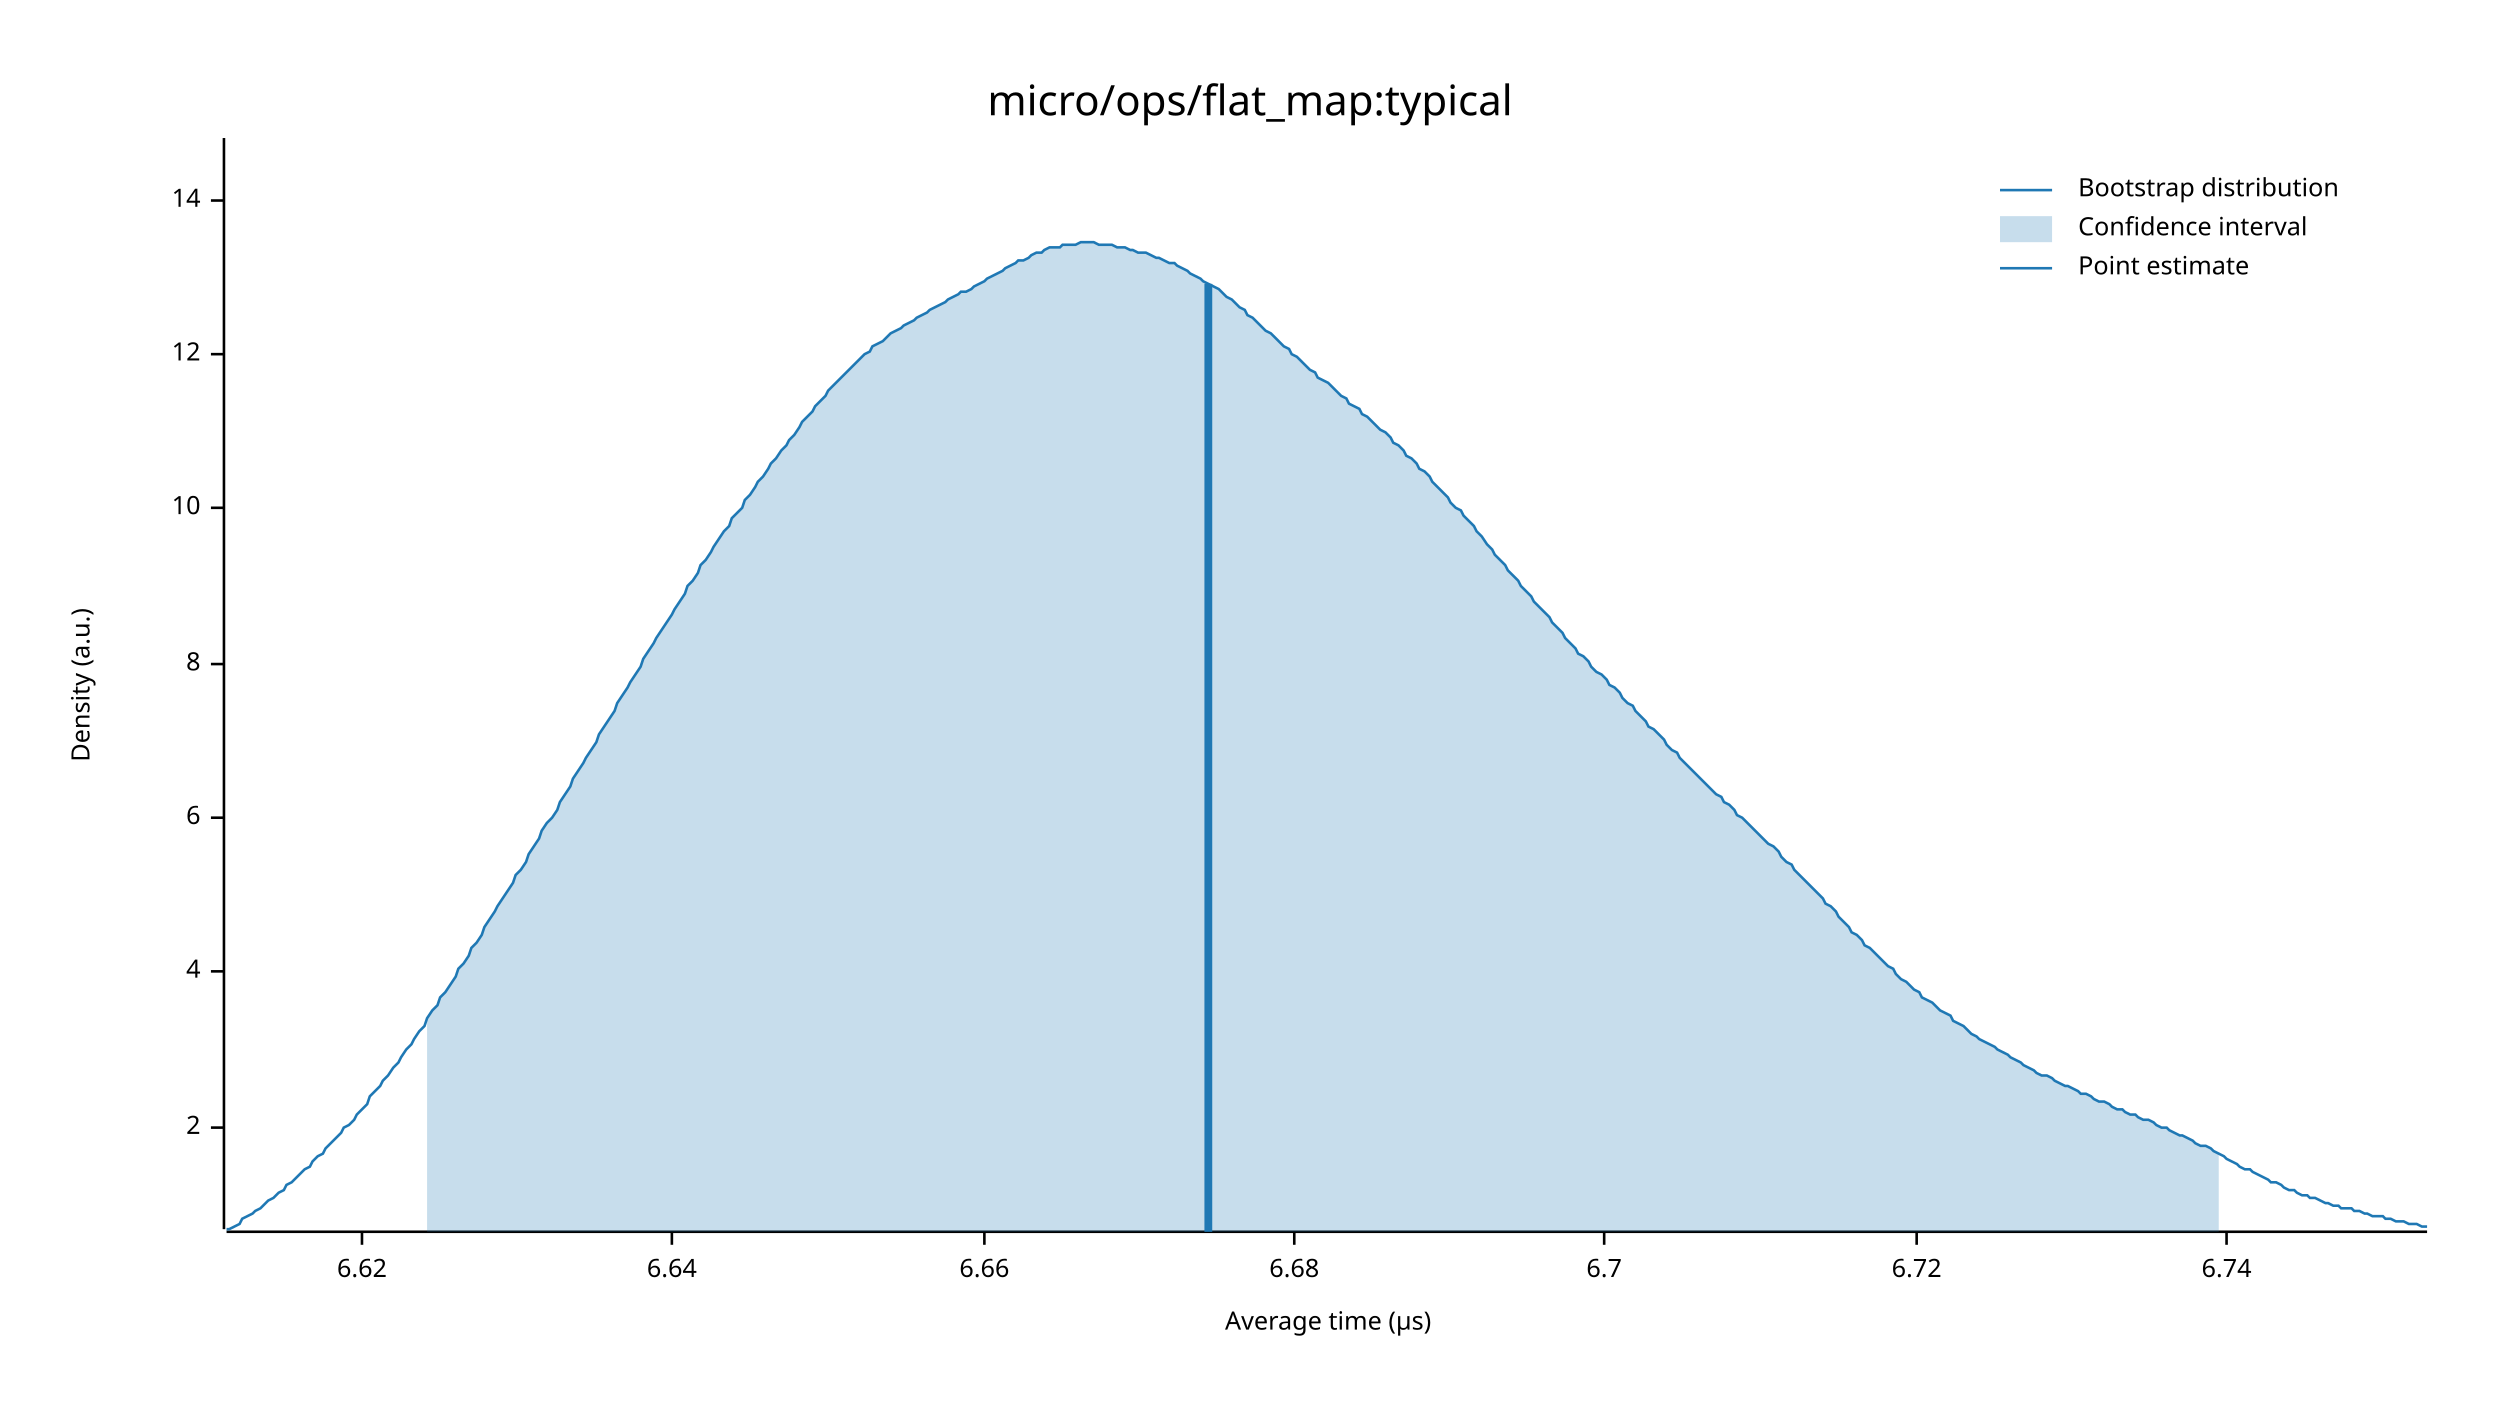
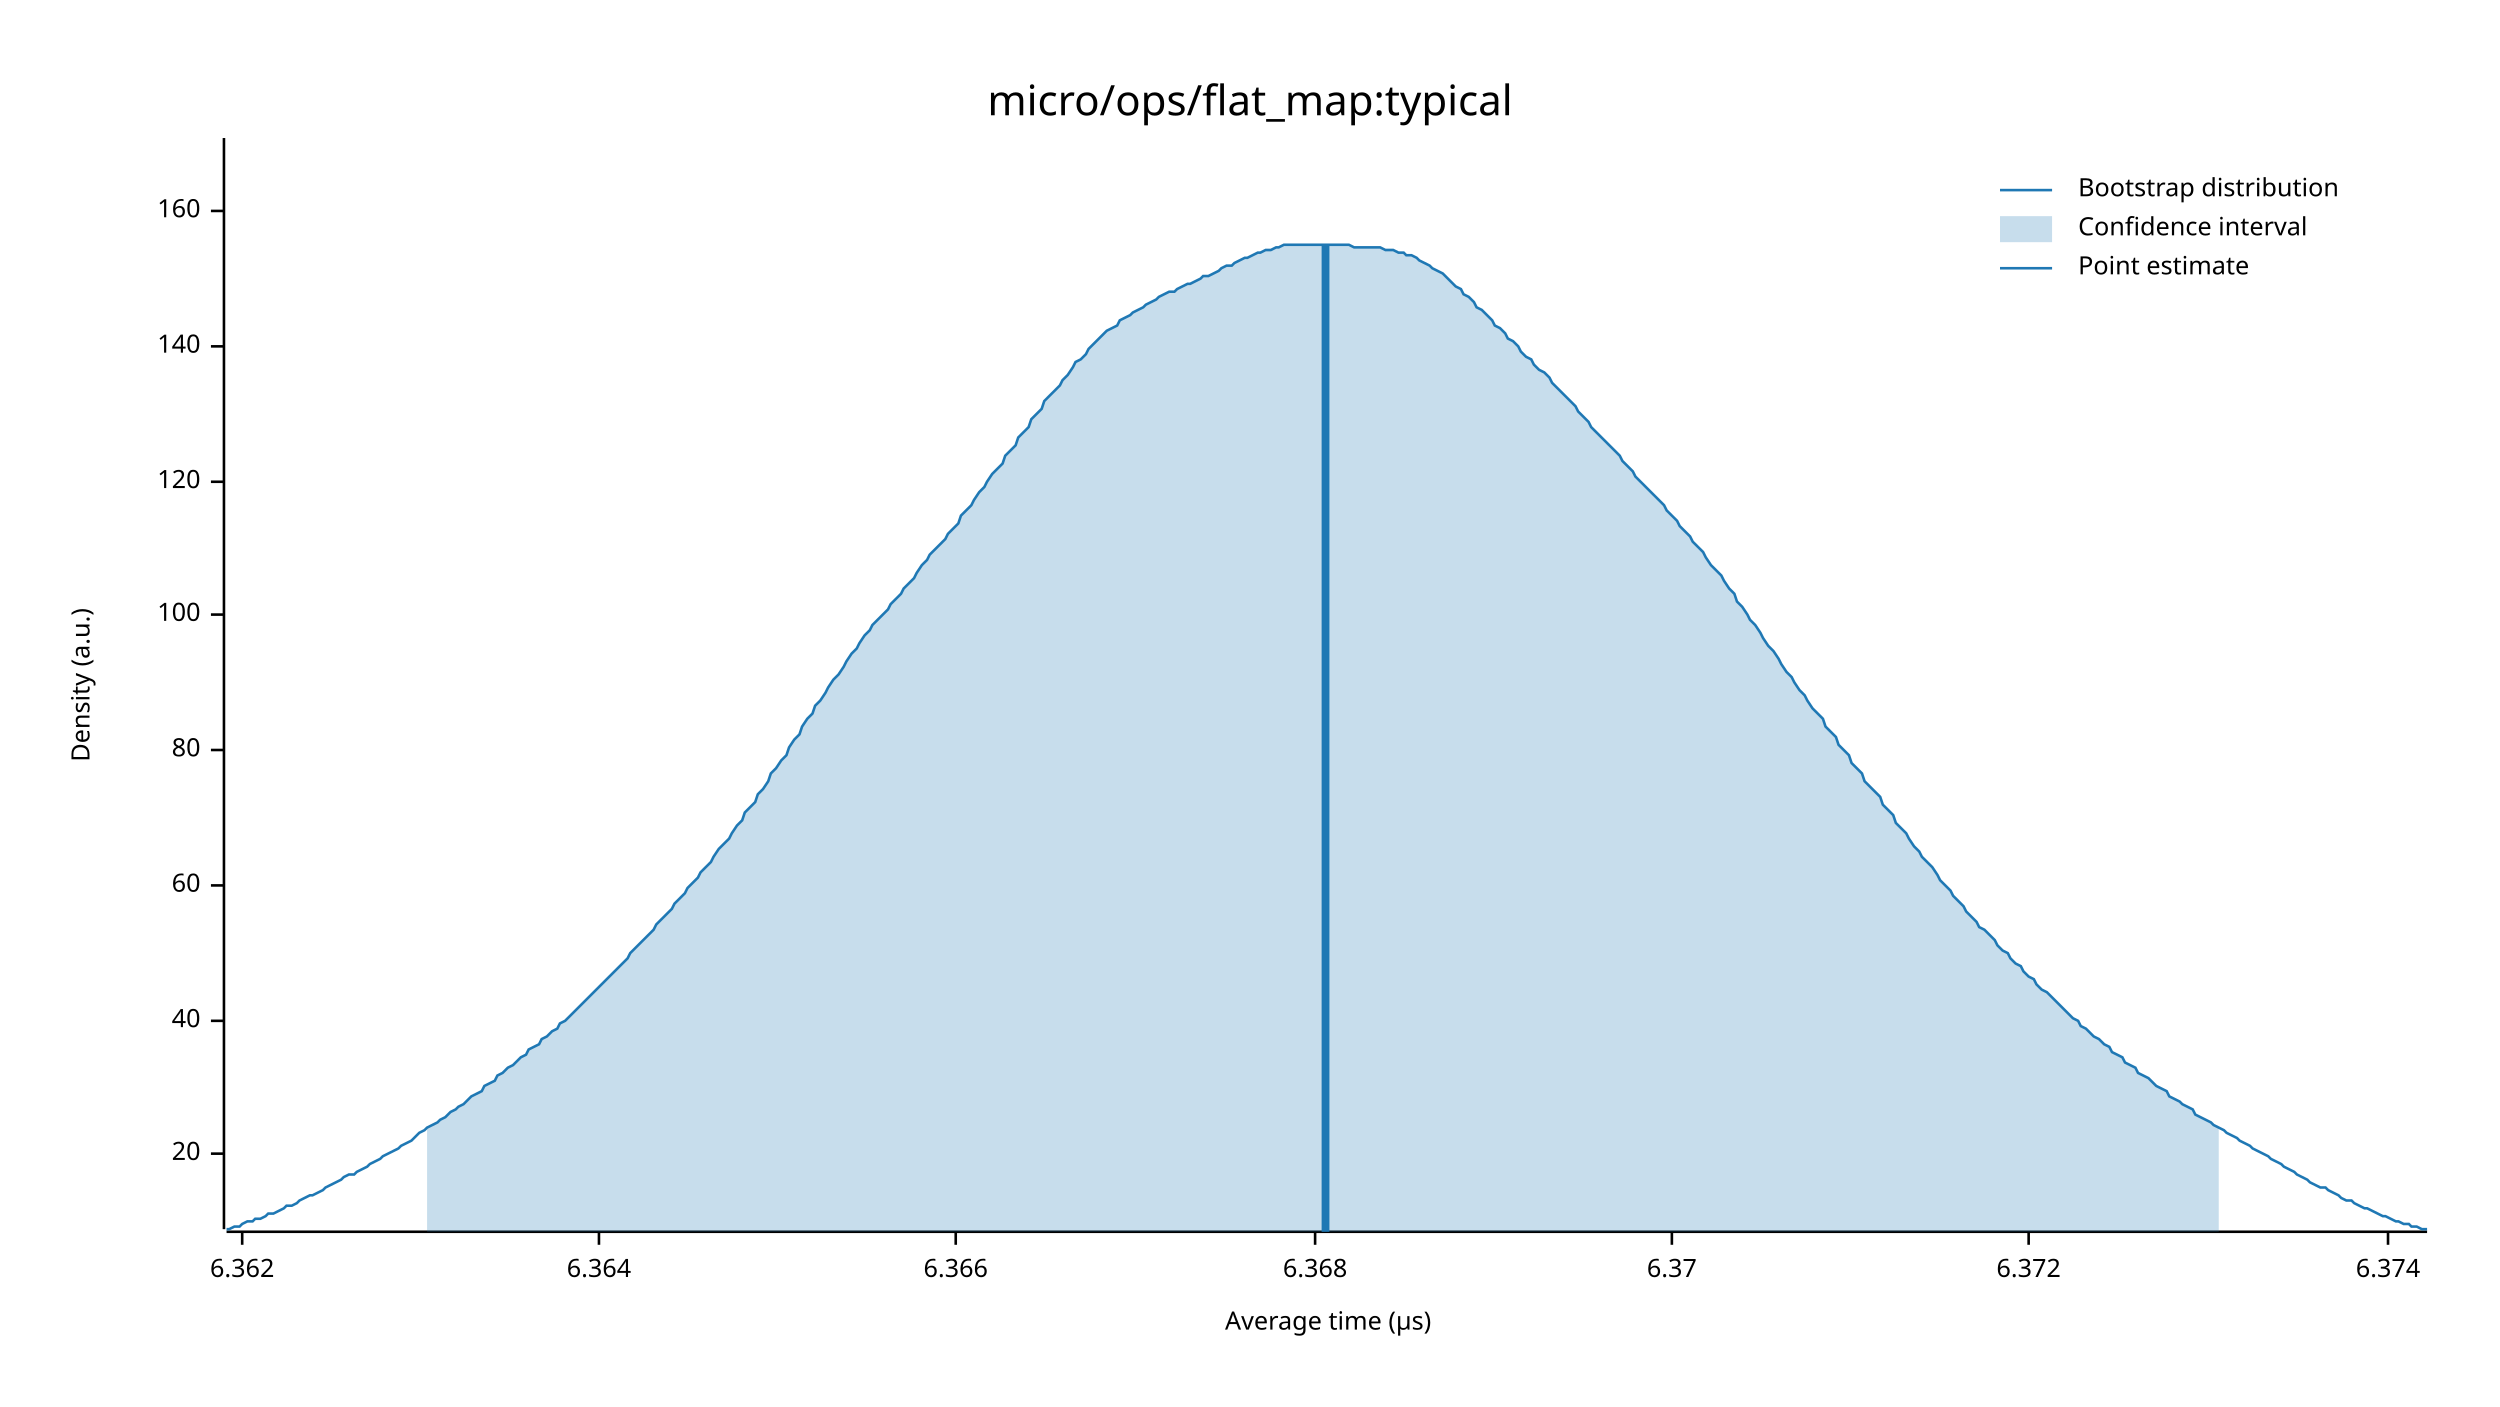
<svg xmlns="http://www.w3.org/2000/svg" width="960" height="540" viewBox="0 0 960 540">
  <text x="480" y="32" dy="0.76em" text-anchor="middle" font-family="sans-serif" font-size="16.129" opacity="1" fill="#000000">
micro/ops/flat_map:typical
</text>
  <text x="27" y="263" dy="0.76em" text-anchor="middle" font-family="sans-serif" font-size="9.677" opacity="1" fill="#000000" transform="rotate(270, 27, 263)">
Density (a.u.)
</text>
  <text x="510" y="513" dy="-0.5ex" text-anchor="middle" font-family="sans-serif" font-size="9.677" opacity="1" fill="#000000">
Average time (µs)
</text>
  <polyline fill="none" opacity="1" stroke="#000000" stroke-width="1" points="86,53 86,472 " />
-   <text x="77" y="433" dy="0.5ex" text-anchor="end" font-family="sans-serif" font-size="9.677" opacity="1" fill="#000000">
- 2
+   <text x="77" y="443" dy="0.5ex" text-anchor="end" font-family="sans-serif" font-size="9.677" opacity="1" fill="#000000">
+ 20
</text>
-   <polyline fill="none" opacity="1" stroke="#000000" stroke-width="1" points="81,433 86,433 " />
-   <text x="77" y="373" dy="0.5ex" text-anchor="end" font-family="sans-serif" font-size="9.677" opacity="1" fill="#000000">
- 4
+   <polyline fill="none" opacity="1" stroke="#000000" stroke-width="1" points="81,443 86,443 " />
+   <text x="77" y="392" dy="0.5ex" text-anchor="end" font-family="sans-serif" font-size="9.677" opacity="1" fill="#000000">
+ 40
</text>
-   <polyline fill="none" opacity="1" stroke="#000000" stroke-width="1" points="81,373 86,373 " />
-   <text x="77" y="314" dy="0.5ex" text-anchor="end" font-family="sans-serif" font-size="9.677" opacity="1" fill="#000000">
- 6
+   <polyline fill="none" opacity="1" stroke="#000000" stroke-width="1" points="81,392 86,392 " />
+   <text x="77" y="340" dy="0.5ex" text-anchor="end" font-family="sans-serif" font-size="9.677" opacity="1" fill="#000000">
+ 60
</text>
-   <polyline fill="none" opacity="1" stroke="#000000" stroke-width="1" points="81,314 86,314 " />
-   <text x="77" y="255" dy="0.5ex" text-anchor="end" font-family="sans-serif" font-size="9.677" opacity="1" fill="#000000">
- 8
+   <polyline fill="none" opacity="1" stroke="#000000" stroke-width="1" points="81,340 86,340 " />
+   <text x="77" y="288" dy="0.5ex" text-anchor="end" font-family="sans-serif" font-size="9.677" opacity="1" fill="#000000">
+ 80
</text>
-   <polyline fill="none" opacity="1" stroke="#000000" stroke-width="1" points="81,255 86,255 " />
-   <text x="77" y="195" dy="0.5ex" text-anchor="end" font-family="sans-serif" font-size="9.677" opacity="1" fill="#000000">
- 10
+   <polyline fill="none" opacity="1" stroke="#000000" stroke-width="1" points="81,288 86,288 " />
+   <text x="77" y="236" dy="0.5ex" text-anchor="end" font-family="sans-serif" font-size="9.677" opacity="1" fill="#000000">
+ 100
</text>
-   <polyline fill="none" opacity="1" stroke="#000000" stroke-width="1" points="81,195 86,195 " />
-   <text x="77" y="136" dy="0.5ex" text-anchor="end" font-family="sans-serif" font-size="9.677" opacity="1" fill="#000000">
- 12
+   <polyline fill="none" opacity="1" stroke="#000000" stroke-width="1" points="81,236 86,236 " />
+   <text x="77" y="185" dy="0.5ex" text-anchor="end" font-family="sans-serif" font-size="9.677" opacity="1" fill="#000000">
+ 120
</text>
-   <polyline fill="none" opacity="1" stroke="#000000" stroke-width="1" points="81,136 86,136 " />
-   <text x="77" y="77" dy="0.5ex" text-anchor="end" font-family="sans-serif" font-size="9.677" opacity="1" fill="#000000">
- 14
+   <polyline fill="none" opacity="1" stroke="#000000" stroke-width="1" points="81,185 86,185 " />
+   <text x="77" y="133" dy="0.5ex" text-anchor="end" font-family="sans-serif" font-size="9.677" opacity="1" fill="#000000">
+ 140
</text>
-   <polyline fill="none" opacity="1" stroke="#000000" stroke-width="1" points="81,77 86,77 " />
+   <polyline fill="none" opacity="1" stroke="#000000" stroke-width="1" points="81,133 86,133 " />
+   <text x="77" y="81" dy="0.5ex" text-anchor="end" font-family="sans-serif" font-size="9.677" opacity="1" fill="#000000">
+ 160
+ </text>
+   <polyline fill="none" opacity="1" stroke="#000000" stroke-width="1" points="81,81 86,81 " />
  <polyline fill="none" opacity="1" stroke="#000000" stroke-width="1" points="87,473 932,473 " />
-   <text x="139" y="483" dy="0.76em" text-anchor="middle" font-family="sans-serif" font-size="9.677" opacity="1" fill="#000000">
- 6.62
+   <text x="93" y="483" dy="0.76em" text-anchor="middle" font-family="sans-serif" font-size="9.677" opacity="1" fill="#000000">
+ 6.362
</text>
-   <polyline fill="none" opacity="1" stroke="#000000" stroke-width="1" points="139,473 139,478 " />
-   <text x="258" y="483" dy="0.76em" text-anchor="middle" font-family="sans-serif" font-size="9.677" opacity="1" fill="#000000">
- 6.64
+   <polyline fill="none" opacity="1" stroke="#000000" stroke-width="1" points="93,473 93,478 " />
+   <text x="230" y="483" dy="0.76em" text-anchor="middle" font-family="sans-serif" font-size="9.677" opacity="1" fill="#000000">
+ 6.364
</text>
-   <polyline fill="none" opacity="1" stroke="#000000" stroke-width="1" points="258,473 258,478 " />
-   <text x="378" y="483" dy="0.76em" text-anchor="middle" font-family="sans-serif" font-size="9.677" opacity="1" fill="#000000">
- 6.66
+   <polyline fill="none" opacity="1" stroke="#000000" stroke-width="1" points="230,473 230,478 " />
+   <text x="367" y="483" dy="0.76em" text-anchor="middle" font-family="sans-serif" font-size="9.677" opacity="1" fill="#000000">
+ 6.366
</text>
-   <polyline fill="none" opacity="1" stroke="#000000" stroke-width="1" points="378,473 378,478 " />
-   <text x="497" y="483" dy="0.76em" text-anchor="middle" font-family="sans-serif" font-size="9.677" opacity="1" fill="#000000">
- 6.68
+   <polyline fill="none" opacity="1" stroke="#000000" stroke-width="1" points="367,473 367,478 " />
+   <text x="505" y="483" dy="0.76em" text-anchor="middle" font-family="sans-serif" font-size="9.677" opacity="1" fill="#000000">
+ 6.368
</text>
-   <polyline fill="none" opacity="1" stroke="#000000" stroke-width="1" points="497,473 497,478 " />
-   <text x="616" y="483" dy="0.76em" text-anchor="middle" font-family="sans-serif" font-size="9.677" opacity="1" fill="#000000">
- 6.7
+   <polyline fill="none" opacity="1" stroke="#000000" stroke-width="1" points="505,473 505,478 " />
+   <text x="642" y="483" dy="0.76em" text-anchor="middle" font-family="sans-serif" font-size="9.677" opacity="1" fill="#000000">
+ 6.37
</text>
-   <polyline fill="none" opacity="1" stroke="#000000" stroke-width="1" points="616,473 616,478 " />
-   <text x="736" y="483" dy="0.76em" text-anchor="middle" font-family="sans-serif" font-size="9.677" opacity="1" fill="#000000">
- 6.72
+   <polyline fill="none" opacity="1" stroke="#000000" stroke-width="1" points="642,473 642,478 " />
+   <text x="779" y="483" dy="0.76em" text-anchor="middle" font-family="sans-serif" font-size="9.677" opacity="1" fill="#000000">
+ 6.372
</text>
-   <polyline fill="none" opacity="1" stroke="#000000" stroke-width="1" points="736,473 736,478 " />
-   <text x="855" y="483" dy="0.76em" text-anchor="middle" font-family="sans-serif" font-size="9.677" opacity="1" fill="#000000">
- 6.74
+   <polyline fill="none" opacity="1" stroke="#000000" stroke-width="1" points="779,473 779,478 " />
+   <text x="917" y="483" dy="0.76em" text-anchor="middle" font-family="sans-serif" font-size="9.677" opacity="1" fill="#000000">
+ 6.374
</text>
-   <polyline fill="none" opacity="1" stroke="#000000" stroke-width="1" points="855,473 855,478 " />
-   <polyline fill="none" opacity="1" stroke="#1F78B4" stroke-width="1" points="87,472 88,472 90,471 92,470 93,468 95,467 97,466 98,465 100,464 102,462 103,461 105,460 107,458 109,457 110,455 112,454 114,452 115,451 117,449 119,448 120,446 122,444 124,443 125,441 127,439 129,437 131,435 132,433 134,432 136,430 137,428 139,426 141,424 142,421 144,419 146,417 147,415 149,413 151,410 153,408 154,406 156,403 158,401 159,399 161,396 163,394 164,391 166,388 168,386 169,383 171,381 173,378 175,375 176,372 178,370 180,367 181,364 183,362 185,359 186,356 188,353 190,350 191,348 193,345 195,342 197,339 198,336 200,334 202,331 203,328 205,325 207,322 208,319 210,316 212,314 214,311 215,308 217,305 219,302 220,299 222,296 224,293 225,291 227,288 229,285 230,282 232,279 234,276 236,273 237,270 239,267 241,264 242,262 244,259 246,256 247,253 249,250 251,247 252,245 254,242 256,239 258,236 259,234 261,231 263,228 264,225 266,223 268,220 269,217 271,215 273,212 274,210 276,207 278,204 280,202 281,199 283,197 285,195 286,192 288,190 290,187 291,185 293,183 295,180 296,178 298,176 300,173 302,171 303,169 305,167 307,164 308,162 310,160 312,158 313,156 315,154 317,152 318,150 320,148 322,146 324,144 325,143 327,141 329,139 330,138 332,136 334,135 335,133 337,132 339,131 341,129 342,128 344,127 346,126 347,125 349,124 351,123 352,122 354,121 356,120 357,119 359,118 361,117 363,116 364,115 366,114 368,113 369,112 371,112 373,111 374,110 376,109 378,108 379,107 381,106 383,105 385,104 386,103 388,102 390,101 391,100 393,100 395,99 396,98 398,97 400,97 401,96 403,95 405,95 407,95 408,94 410,94 412,94 413,94 415,93 417,93 418,93 420,93 422,94 423,94 425,94 427,94 429,95 430,95 432,95 434,96 435,96 437,97 439,97 440,97 442,98 444,99 445,99 447,100 449,101 451,101 452,102 454,103 456,104 457,105 459,106 461,107 462,108 464,109 466,110 468,111 469,112 471,114 473,115 474,116 476,118 478,119 479,121 481,122 483,124 484,125 486,127 488,128 490,130 491,131 493,133 495,134 496,136 498,137 500,139 501,140 503,142 505,143 506,145 508,146 510,147 512,149 513,150 515,152 517,153 518,155 520,156 522,157 523,159 525,160 527,162 528,163 530,165 532,166 534,168 535,170 537,171 539,173 540,175 542,176 544,178 545,180 547,181 549,183 550,185 552,187 554,189 556,191 557,193 559,195 561,196 562,198 564,200 566,202 567,204 569,206 571,209 573,211 574,213 576,215 578,217 579,219 581,221 583,223 584,225 586,227 588,229 589,231 591,233 593,235 595,237 596,239 598,241 600,243 601,245 603,247 605,249 606,251 608,252 610,254 611,256 613,258 615,259 617,261 618,263 620,264 622,266 623,268 625,270 627,271 628,273 630,275 632,277 633,279 635,280 637,282 639,284 640,286 642,288 644,289 645,291 647,293 649,295 650,296 652,298 654,300 655,301 657,303 659,305 661,306 662,308 664,309 666,311 667,313 669,314 671,316 672,317 674,319 676,321 677,322 679,324 681,325 683,327 684,329 686,331 688,332 689,334 691,336 693,338 694,339 696,341 698,343 700,345 701,347 703,348 705,350 706,352 708,354 710,356 711,358 713,359 715,361 716,363 718,364 720,366 722,368 723,369 725,371 727,372 728,374 730,376 732,377 733,378 735,380 737,381 738,383 740,384 742,385 744,387 745,388 747,389 749,390 750,392 752,393 754,394 755,395 757,397 759,398 760,399 762,400 764,401 766,402 767,403 769,404 771,405 772,406 774,407 776,408 777,409 779,410 781,411 782,412 784,413 786,413 788,414 789,415 791,416 793,417 794,417 796,418 798,419 799,420 801,420 803,421 804,422 806,423 808,423 810,424 811,425 813,426 815,426 816,427 818,428 820,428 821,429 823,430 825,430 827,431 828,432 830,433 832,433 833,434 835,435 837,436 838,436 840,437 842,438 843,439 845,440 847,440 849,441 850,442 852,443 854,444 855,445 857,446 859,447 860,448 862,449 864,449 865,450 867,451 869,452 871,453 872,454 874,454 876,455 877,456 879,457 881,457 882,458 884,459 886,459 887,460 889,460 891,461 893,462 894,462 896,463 898,463 899,464 901,464 903,464 904,465 906,465 908,466 909,466 911,467 913,467 915,467 916,468 918,468 920,469 921,469 923,469 925,470 926,470 928,470 930,471 932,471 " />
-   <polygon opacity="0.25" fill="#1F78B4" points="164,391 166,388 168,386 169,383 171,381 173,378 175,375 176,372 178,370 180,367 181,364 183,362 185,359 186,356 188,353 190,350 191,348 193,345 195,342 197,339 198,336 200,334 202,331 203,328 205,325 207,322 208,319 210,316 212,314 214,311 215,308 217,305 219,302 220,299 222,296 224,293 225,291 227,288 229,285 230,282 232,279 234,276 236,273 237,270 239,267 241,264 242,262 244,259 246,256 247,253 249,250 251,247 252,245 254,242 256,239 258,236 259,234 261,231 263,228 264,225 266,223 268,220 269,217 271,215 273,212 274,210 276,207 278,204 280,202 281,199 283,197 285,195 286,192 288,190 290,187 291,185 293,183 295,180 296,178 298,176 300,173 302,171 303,169 305,167 307,164 308,162 310,160 312,158 313,156 315,154 317,152 318,150 320,148 322,146 324,144 325,143 327,141 329,139 330,138 332,136 334,135 335,133 337,132 339,131 341,129 342,128 344,127 346,126 347,125 349,124 351,123 352,122 354,121 356,120 357,119 359,118 361,117 363,116 364,115 366,114 368,113 369,112 371,112 373,111 374,110 376,109 378,108 379,107 381,106 383,105 385,104 386,103 388,102 390,101 391,100 393,100 395,99 396,98 398,97 400,97 401,96 403,95 405,95 407,95 408,94 410,94 412,94 413,94 415,93 417,93 418,93 420,93 422,94 423,94 425,94 427,94 429,95 430,95 432,95 434,96 435,96 437,97 439,97 440,97 442,98 444,99 445,99 447,100 449,101 451,101 452,102 454,103 456,104 457,105 459,106 461,107 462,108 464,109 466,110 468,111 469,112 471,114 473,115 474,116 476,118 478,119 479,121 481,122 483,124 484,125 486,127 488,128 490,130 491,131 493,133 495,134 496,136 498,137 500,139 501,140 503,142 505,143 506,145 508,146 510,147 512,149 513,150 515,152 517,153 518,155 520,156 522,157 523,159 525,160 527,162 528,163 530,165 532,166 534,168 535,170 537,171 539,173 540,175 542,176 544,178 545,180 547,181 549,183 550,185 552,187 554,189 556,191 557,193 559,195 561,196 562,198 564,200 566,202 567,204 569,206 571,209 573,211 574,213 576,215 578,217 579,219 581,221 583,223 584,225 586,227 588,229 589,231 591,233 593,235 595,237 596,239 598,241 600,243 601,245 603,247 605,249 606,251 608,252 610,254 611,256 613,258 615,259 617,261 618,263 620,264 622,266 623,268 625,270 627,271 628,273 630,275 632,277 633,279 635,280 637,282 639,284 640,286 642,288 644,289 645,291 647,293 649,295 650,296 652,298 654,300 655,301 657,303 659,305 661,306 662,308 664,309 666,311 667,313 669,314 671,316 672,317 674,319 676,321 677,322 679,324 681,325 683,327 684,329 686,331 688,332 689,334 691,336 693,338 694,339 696,341 698,343 700,345 701,347 703,348 705,350 706,352 708,354 710,356 711,358 713,359 715,361 716,363 718,364 720,366 722,368 723,369 725,371 727,372 728,374 730,376 732,377 733,378 735,380 737,381 738,383 740,384 742,385 744,387 745,388 747,389 749,390 750,392 752,393 754,394 755,395 757,397 759,398 760,399 762,400 764,401 766,402 767,403 769,404 771,405 772,406 774,407 776,408 777,409 779,410 781,411 782,412 784,413 786,413 788,414 789,415 791,416 793,417 794,417 796,418 798,419 799,420 801,420 803,421 804,422 806,423 808,423 810,424 811,425 813,426 815,426 816,427 818,428 820,428 821,429 823,430 825,430 827,431 828,432 830,433 832,433 833,434 835,435 837,436 838,436 840,437 842,438 843,439 845,440 847,440 849,441 850,442 852,443 852,473 164,473 " />
-   <polyline fill="none" opacity="1" stroke="#1F78B4" stroke-width="3" points="464,473 464,109 " />
+   <polyline fill="none" opacity="1" stroke="#000000" stroke-width="1" points="917,473 917,478 " />
+   <polyline fill="none" opacity="1" stroke="#1F78B4" stroke-width="1" points="87,472 88,472 90,471 92,471 93,470 95,469 97,469 98,468 100,468 102,467 103,466 105,466 107,465 109,464 110,463 112,463 114,462 115,461 117,460 119,459 120,459 122,458 124,457 125,456 127,455 129,454 131,453 132,452 134,451 136,451 137,450 139,449 141,448 142,447 144,446 146,445 147,444 149,443 151,442 153,441 154,440 156,439 158,438 159,437 161,435 163,434 164,433 166,432 168,431 169,430 171,429 173,427 175,426 176,425 178,424 180,422 181,421 183,420 185,419 186,417 188,416 190,415 191,413 193,412 195,410 197,409 198,408 200,406 202,405 203,403 205,402 207,401 208,399 210,398 212,396 214,395 215,393 217,392 219,390 220,389 222,387 224,385 225,384 227,382 229,380 230,379 232,377 234,375 236,373 237,372 239,370 241,368 242,366 244,364 246,362 247,361 249,359 251,357 252,355 254,353 256,351 258,349 259,347 261,345 263,343 264,341 266,339 268,337 269,335 271,333 273,331 274,329 276,326 278,324 280,322 281,320 283,317 285,315 286,312 288,310 290,308 291,305 293,303 295,300 296,297 298,295 300,292 302,290 303,287 305,284 307,282 308,279 310,276 312,274 313,271 315,269 317,266 318,264 320,261 322,259 324,256 325,254 327,251 329,249 330,247 332,244 334,242 335,240 337,238 339,236 341,234 342,232 344,230 346,228 347,226 349,224 351,222 352,220 354,217 356,215 357,213 359,211 361,209 363,207 364,205 366,203 368,201 369,198 371,196 373,194 374,192 376,189 378,187 379,185 381,182 383,180 385,178 386,175 388,173 390,171 391,168 393,166 395,164 396,161 398,159 400,157 401,154 403,152 405,150 407,148 408,146 410,144 412,141 413,139 415,138 417,136 418,134 420,132 422,130 423,129 425,127 427,126 429,125 430,123 432,122 434,121 435,120 437,119 439,118 440,117 442,116 444,115 445,114 447,113 449,112 451,112 452,111 454,110 456,109 457,109 459,108 461,107 462,106 464,106 466,105 468,104 469,103 471,102 473,102 474,101 476,100 478,99 479,99 481,98 483,97 484,97 486,96 488,96 490,95 491,95 493,94 495,94 496,94 498,94 500,94 501,94 503,94 505,94 506,94 508,94 510,94 512,94 513,94 515,94 517,94 518,94 520,95 522,95 523,95 525,95 527,95 528,95 530,95 532,96 534,96 535,96 537,97 539,97 540,98 542,98 544,99 545,100 547,101 549,102 550,103 552,104 554,105 556,107 557,108 559,110 561,111 562,113 564,114 566,116 567,118 569,119 571,121 573,123 574,125 576,126 578,128 579,130 581,131 583,133 584,135 586,137 588,138 589,140 591,142 593,143 595,145 596,147 598,149 600,151 601,152 603,154 605,156 606,158 608,160 610,162 611,164 613,166 615,168 617,170 618,171 620,173 622,175 623,177 625,179 627,181 628,183 630,185 632,187 633,188 635,190 637,192 639,194 640,196 642,198 644,200 645,202 647,204 649,206 650,208 652,210 654,212 655,214 657,217 659,219 661,221 662,223 664,226 666,228 667,231 669,233 671,236 672,238 674,240 676,243 677,245 679,248 681,250 683,253 684,255 686,258 688,260 689,262 691,265 693,267 694,269 696,272 698,274 700,276 701,279 703,281 705,283 706,286 708,288 710,290 711,293 713,295 715,297 716,300 718,302 720,304 722,306 723,309 725,311 727,313 728,316 730,318 732,320 733,322 735,325 737,327 738,329 740,331 742,333 744,336 745,338 747,340 749,342 750,344 752,346 754,348 755,350 757,352 759,354 760,356 762,357 764,359 766,361 767,363 769,365 771,366 772,368 774,370 776,371 777,373 779,375 781,376 782,378 784,380 786,381 788,383 789,384 791,386 793,388 794,389 796,391 798,392 799,394 801,395 803,397 804,398 806,399 808,401 810,402 811,404 813,405 815,406 816,408 818,409 820,410 821,412 823,413 825,414 827,416 828,417 830,418 832,419 833,421 835,422 837,423 838,424 840,425 842,426 843,428 845,429 847,430 849,431 850,432 852,433 854,434 855,435 857,436 859,437 860,438 862,439 864,440 865,441 867,442 869,443 871,444 872,445 874,446 876,447 877,448 879,449 881,450 882,451 884,452 886,453 887,454 889,455 891,456 893,456 894,457 896,458 898,459 899,460 901,461 903,461 904,462 906,463 908,464 909,464 911,465 913,466 915,467 916,467 918,468 920,469 921,469 923,470 925,470 926,471 928,471 930,472 932,472 " />
+   <polygon opacity="0.25" fill="#1F78B4" points="164,433 166,432 168,431 169,430 171,429 173,427 175,426 176,425 178,424 180,422 181,421 183,420 185,419 186,417 188,416 190,415 191,413 193,412 195,410 197,409 198,408 200,406 202,405 203,403 205,402 207,401 208,399 210,398 212,396 214,395 215,393 217,392 219,390 220,389 222,387 224,385 225,384 227,382 229,380 230,379 232,377 234,375 236,373 237,372 239,370 241,368 242,366 244,364 246,362 247,361 249,359 251,357 252,355 254,353 256,351 258,349 259,347 261,345 263,343 264,341 266,339 268,337 269,335 271,333 273,331 274,329 276,326 278,324 280,322 281,320 283,317 285,315 286,312 288,310 290,308 291,305 293,303 295,300 296,297 298,295 300,292 302,290 303,287 305,284 307,282 308,279 310,276 312,274 313,271 315,269 317,266 318,264 320,261 322,259 324,256 325,254 327,251 329,249 330,247 332,244 334,242 335,240 337,238 339,236 341,234 342,232 344,230 346,228 347,226 349,224 351,222 352,220 354,217 356,215 357,213 359,211 361,209 363,207 364,205 366,203 368,201 369,198 371,196 373,194 374,192 376,189 378,187 379,185 381,182 383,180 385,178 386,175 388,173 390,171 391,168 393,166 395,164 396,161 398,159 400,157 401,154 403,152 405,150 407,148 408,146 410,144 412,141 413,139 415,138 417,136 418,134 420,132 422,130 423,129 425,127 427,126 429,125 430,123 432,122 434,121 435,120 437,119 439,118 440,117 442,116 444,115 445,114 447,113 449,112 451,112 452,111 454,110 456,109 457,109 459,108 461,107 462,106 464,106 466,105 468,104 469,103 471,102 473,102 474,101 476,100 478,99 479,99 481,98 483,97 484,97 486,96 488,96 490,95 491,95 493,94 495,94 496,94 498,94 500,94 501,94 503,94 505,94 506,94 508,94 510,94 512,94 513,94 515,94 517,94 518,94 520,95 522,95 523,95 525,95 527,95 528,95 530,95 532,96 534,96 535,96 537,97 539,97 540,98 542,98 544,99 545,100 547,101 549,102 550,103 552,104 554,105 556,107 557,108 559,110 561,111 562,113 564,114 566,116 567,118 569,119 571,121 573,123 574,125 576,126 578,128 579,130 581,131 583,133 584,135 586,137 588,138 589,140 591,142 593,143 595,145 596,147 598,149 600,151 601,152 603,154 605,156 606,158 608,160 610,162 611,164 613,166 615,168 617,170 618,171 620,173 622,175 623,177 625,179 627,181 628,183 630,185 632,187 633,188 635,190 637,192 639,194 640,196 642,198 644,200 645,202 647,204 649,206 650,208 652,210 654,212 655,214 657,217 659,219 661,221 662,223 664,226 666,228 667,231 669,233 671,236 672,238 674,240 676,243 677,245 679,248 681,250 683,253 684,255 686,258 688,260 689,262 691,265 693,267 694,269 696,272 698,274 700,276 701,279 703,281 705,283 706,286 708,288 710,290 711,293 713,295 715,297 716,300 718,302 720,304 722,306 723,309 725,311 727,313 728,316 730,318 732,320 733,322 735,325 737,327 738,329 740,331 742,333 744,336 745,338 747,340 749,342 750,344 752,346 754,348 755,350 757,352 759,354 760,356 762,357 764,359 766,361 767,363 769,365 771,366 772,368 774,370 776,371 777,373 779,375 781,376 782,378 784,380 786,381 788,383 789,384 791,386 793,388 794,389 796,391 798,392 799,394 801,395 803,397 804,398 806,399 808,401 810,402 811,404 813,405 815,406 816,408 818,409 820,410 821,412 823,413 825,414 827,416 828,417 830,418 832,419 833,421 835,422 837,423 838,424 840,425 842,426 843,428 845,429 847,430 849,431 850,432 852,433 852,473 164,473 " />
+   <polyline fill="none" opacity="1" stroke="#1F78B4" stroke-width="3" points="509,473 509,94 " />
  <text x="798" y="68" dy="0.76em" text-anchor="start" font-family="sans-serif" font-size="9.677" opacity="1" fill="#000000">
Bootstrap distribution
</text>
  <text x="798" y="83" dy="0.76em" text-anchor="start" font-family="sans-serif" font-size="9.677" opacity="1" fill="#000000">
Confidence interval
</text>
  <text x="798" y="98" dy="0.76em" text-anchor="start" font-family="sans-serif" font-size="9.677" opacity="1" fill="#000000">
Point estimate
</text>
  <polyline fill="none" opacity="1" stroke="#1F78B4" stroke-width="1" points="768,73 788,73 " />
  <rect x="768" y="83" width="20" height="10" opacity="0.25" fill="#1F78B4" stroke="none" />
  <polyline fill="none" opacity="1" stroke="#1F78B4" stroke-width="1" points="768,103 788,103 " />
</svg>
